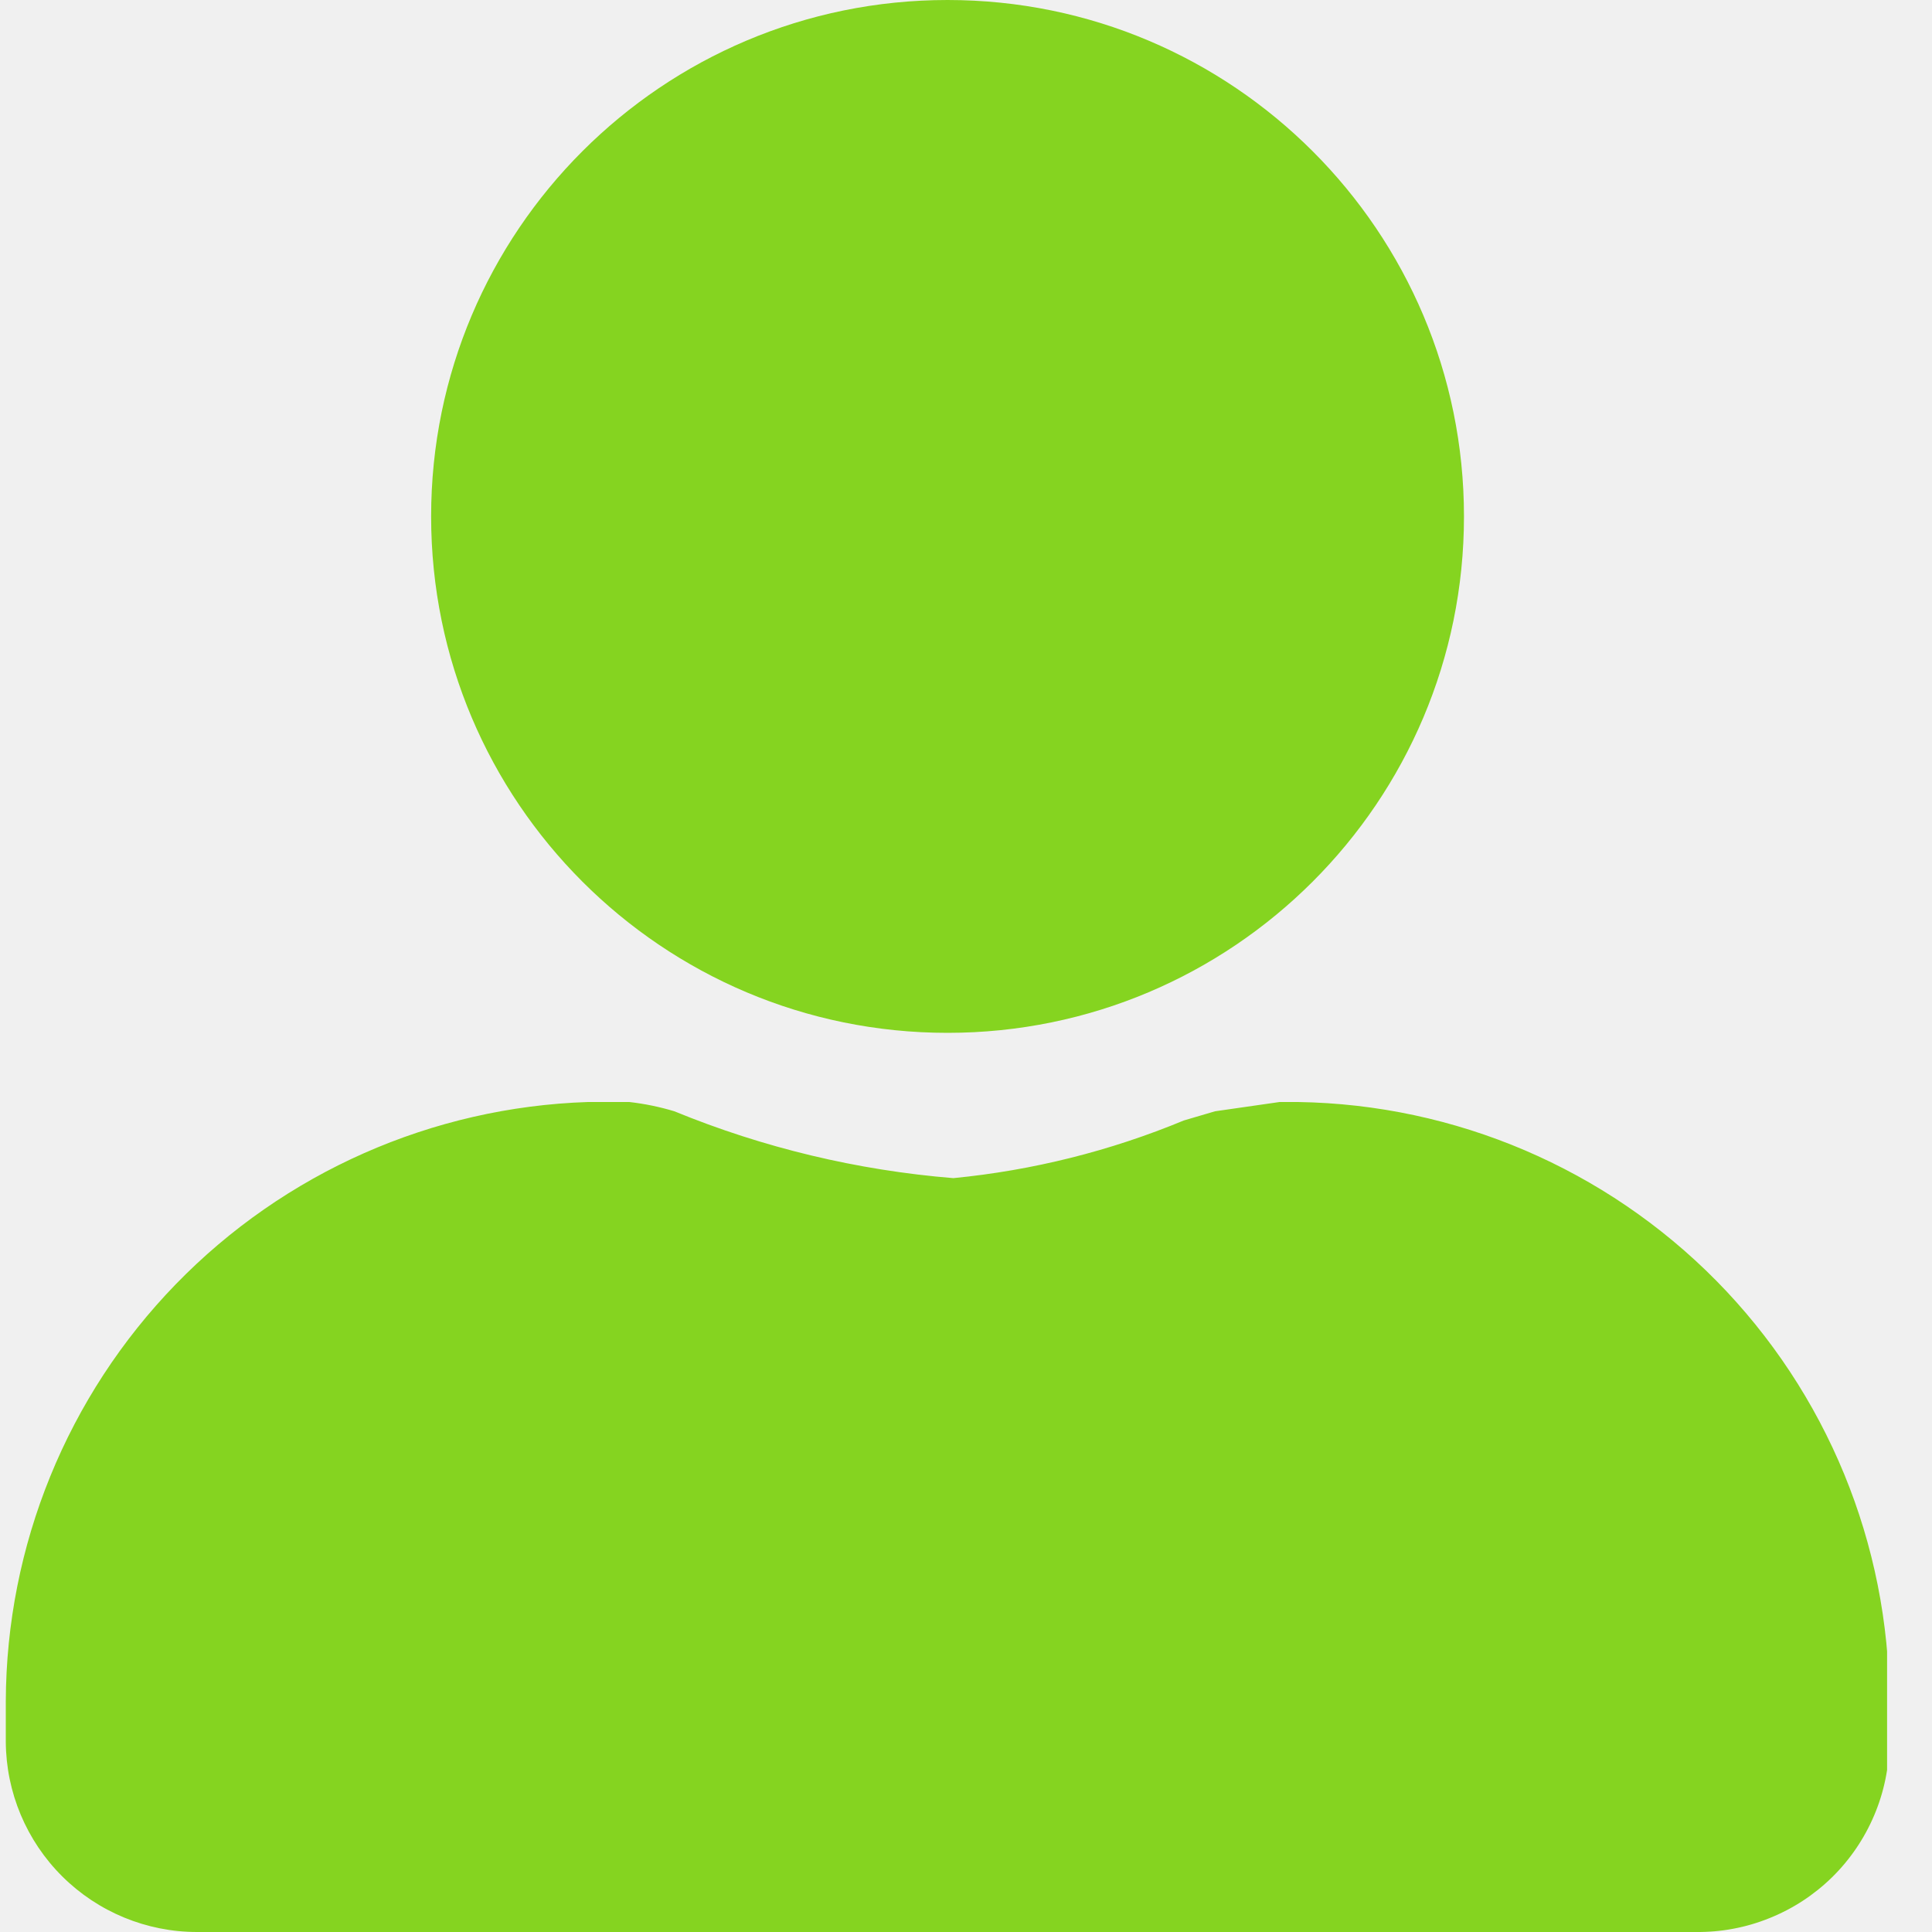
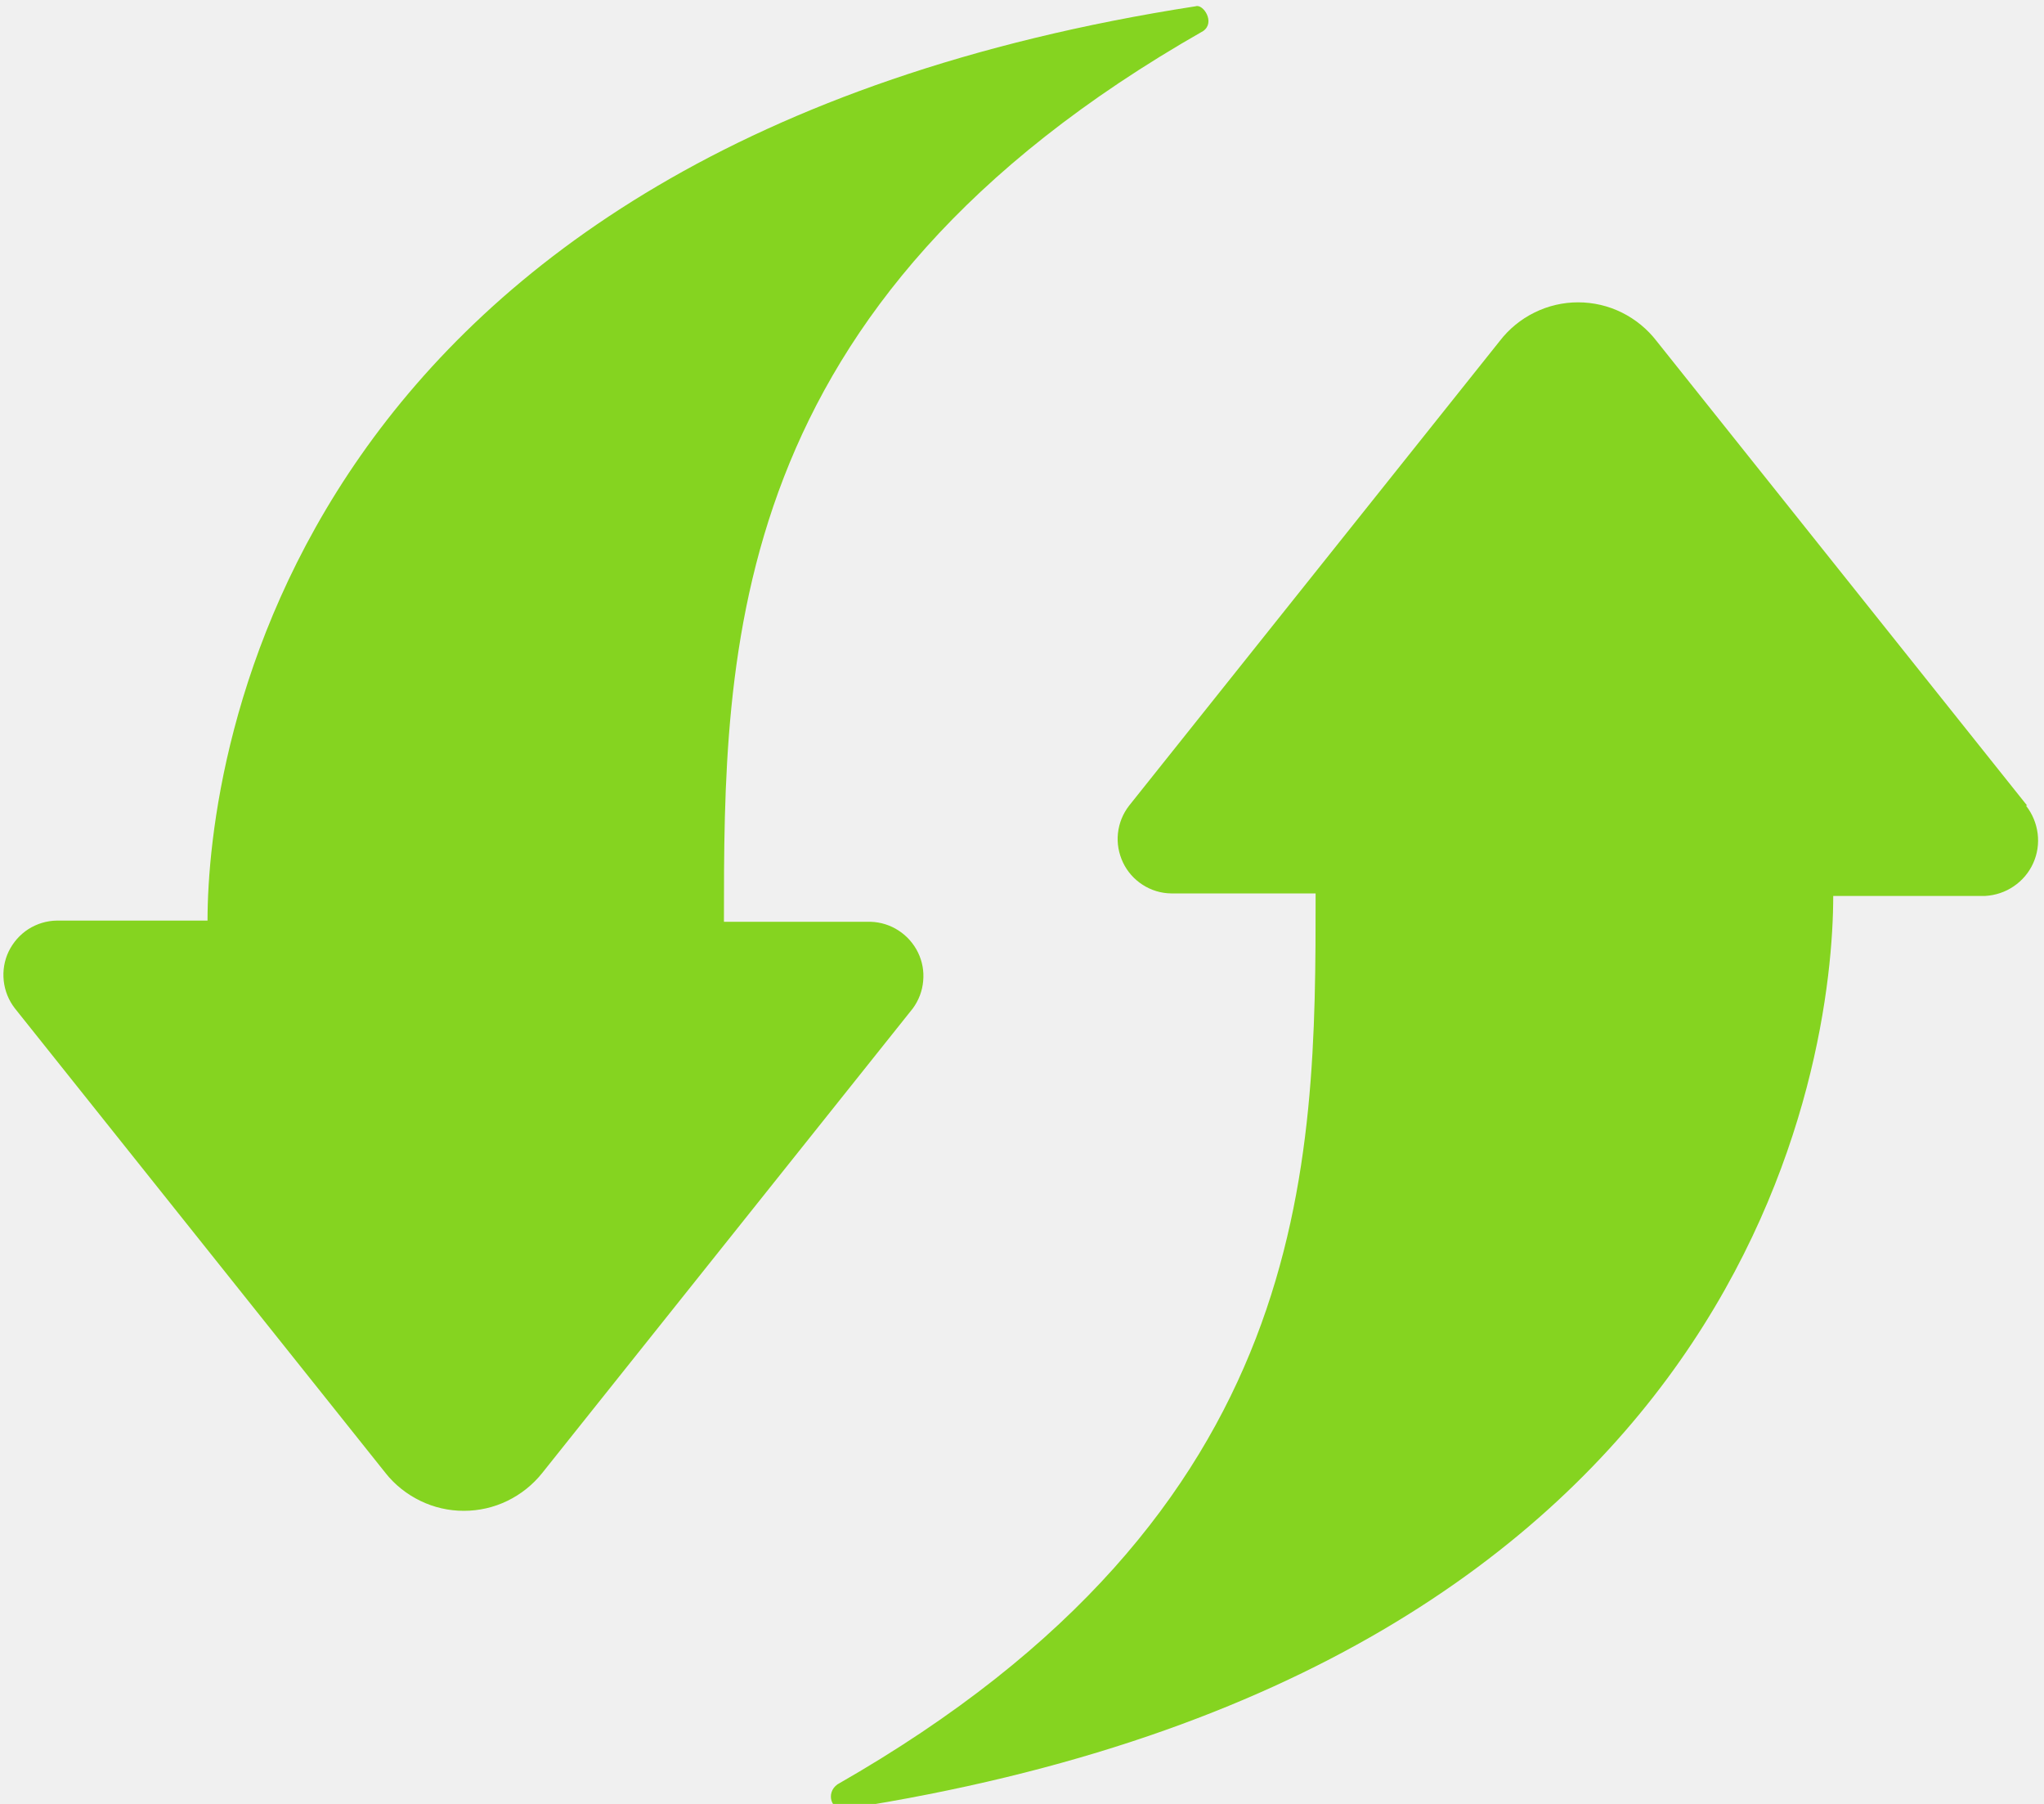
- <svg xmlns="http://www.w3.org/2000/svg" width="20" height="20" viewBox="0 0 20 20" fill="none">
-   <g clip-path="url(#clip0_0_4)">
-     <path d="M9.809 10.692C12.761 10.692 15.155 8.299 15.155 5.346C15.155 2.394 12.761 0 9.809 0C6.856 0 4.463 2.394 4.463 5.346C4.463 8.299 6.856 10.692 9.809 10.692Z" fill="#85D420" />
-     <path d="M17.554 20H2.04C1.517 20 1.015 19.793 0.644 19.424C0.273 19.055 0.063 18.554 0.06 18.031V17.613C0.065 16 0.696 14.452 1.82 13.294C2.944 12.137 4.473 11.461 6.086 11.408H6.515C6.673 11.426 6.829 11.458 6.981 11.504C7.902 11.882 8.876 12.115 9.869 12.196C10.689 12.116 11.493 11.915 12.255 11.599L12.578 11.504L13.246 11.408H13.437C15.067 11.433 16.622 12.098 17.767 13.258C18.912 14.419 19.555 15.983 19.558 17.613V18.031C19.557 18.292 19.504 18.55 19.402 18.791C19.3 19.032 19.152 19.25 18.966 19.433C18.779 19.616 18.559 19.76 18.316 19.857C18.074 19.955 17.815 20.003 17.554 20Z" fill="#85D420" />
+ <svg xmlns="http://www.w3.org/2000/svg" width="17" height="15" viewBox="0 0 17 15" fill="none">
+   <g clip-path="url(#clip0_1_33737)">
+     <path d="M16.86 6.699L13.778 2.836C13.701 2.736 13.602 2.655 13.489 2.599C13.376 2.543 13.252 2.514 13.125 2.514C12.999 2.514 12.875 2.543 12.762 2.599C12.648 2.655 12.55 2.736 12.473 2.836L9.391 6.699C9.339 6.766 9.307 6.845 9.298 6.929C9.289 7.012 9.304 7.096 9.34 7.172C9.376 7.248 9.433 7.312 9.503 7.357C9.574 7.403 9.656 7.428 9.74 7.429H10.942C10.942 9.689 10.942 12.566 6.966 14.837C6.863 14.909 6.915 15.063 7.028 15.042C14.589 13.871 15.247 8.806 15.247 7.45H16.511C16.596 7.445 16.678 7.418 16.748 7.37C16.819 7.322 16.875 7.256 16.91 7.178C16.945 7.101 16.958 7.015 16.947 6.93C16.936 6.846 16.903 6.766 16.85 6.699H16.86ZM7.192 7.665H6.021C6.021 5.415 6.021 2.528 10.007 0.258C10.11 0.186 10.007 0.031 9.945 0.052C2.384 1.223 1.726 6.309 1.726 7.655H0.473C0.389 7.656 0.307 7.681 0.236 7.726C0.165 7.772 0.109 7.836 0.072 7.912C0.036 7.987 0.022 8.072 0.031 8.155C0.04 8.239 0.072 8.318 0.123 8.384L3.206 12.248C3.283 12.346 3.383 12.425 3.496 12.48C3.609 12.535 3.732 12.563 3.858 12.563C3.983 12.563 4.107 12.535 4.22 12.48C4.333 12.425 4.432 12.346 4.51 12.248L7.593 8.384C7.641 8.318 7.671 8.24 7.678 8.158C7.686 8.076 7.671 7.994 7.635 7.92C7.599 7.846 7.543 7.783 7.474 7.738C7.405 7.693 7.326 7.668 7.243 7.665H7.192Z" fill="#85D420" />
  </g>
  <defs>
-     <clipPath id="clip0_0_4">
-       <rect width="19.535" height="20" fill="white" />
+     <clipPath id="clip0_1_33737">
+       <rect width="16.51" height="14.6" fill="white" transform="scale(1.02742)" />
    </clipPath>
  </defs>
</svg>
